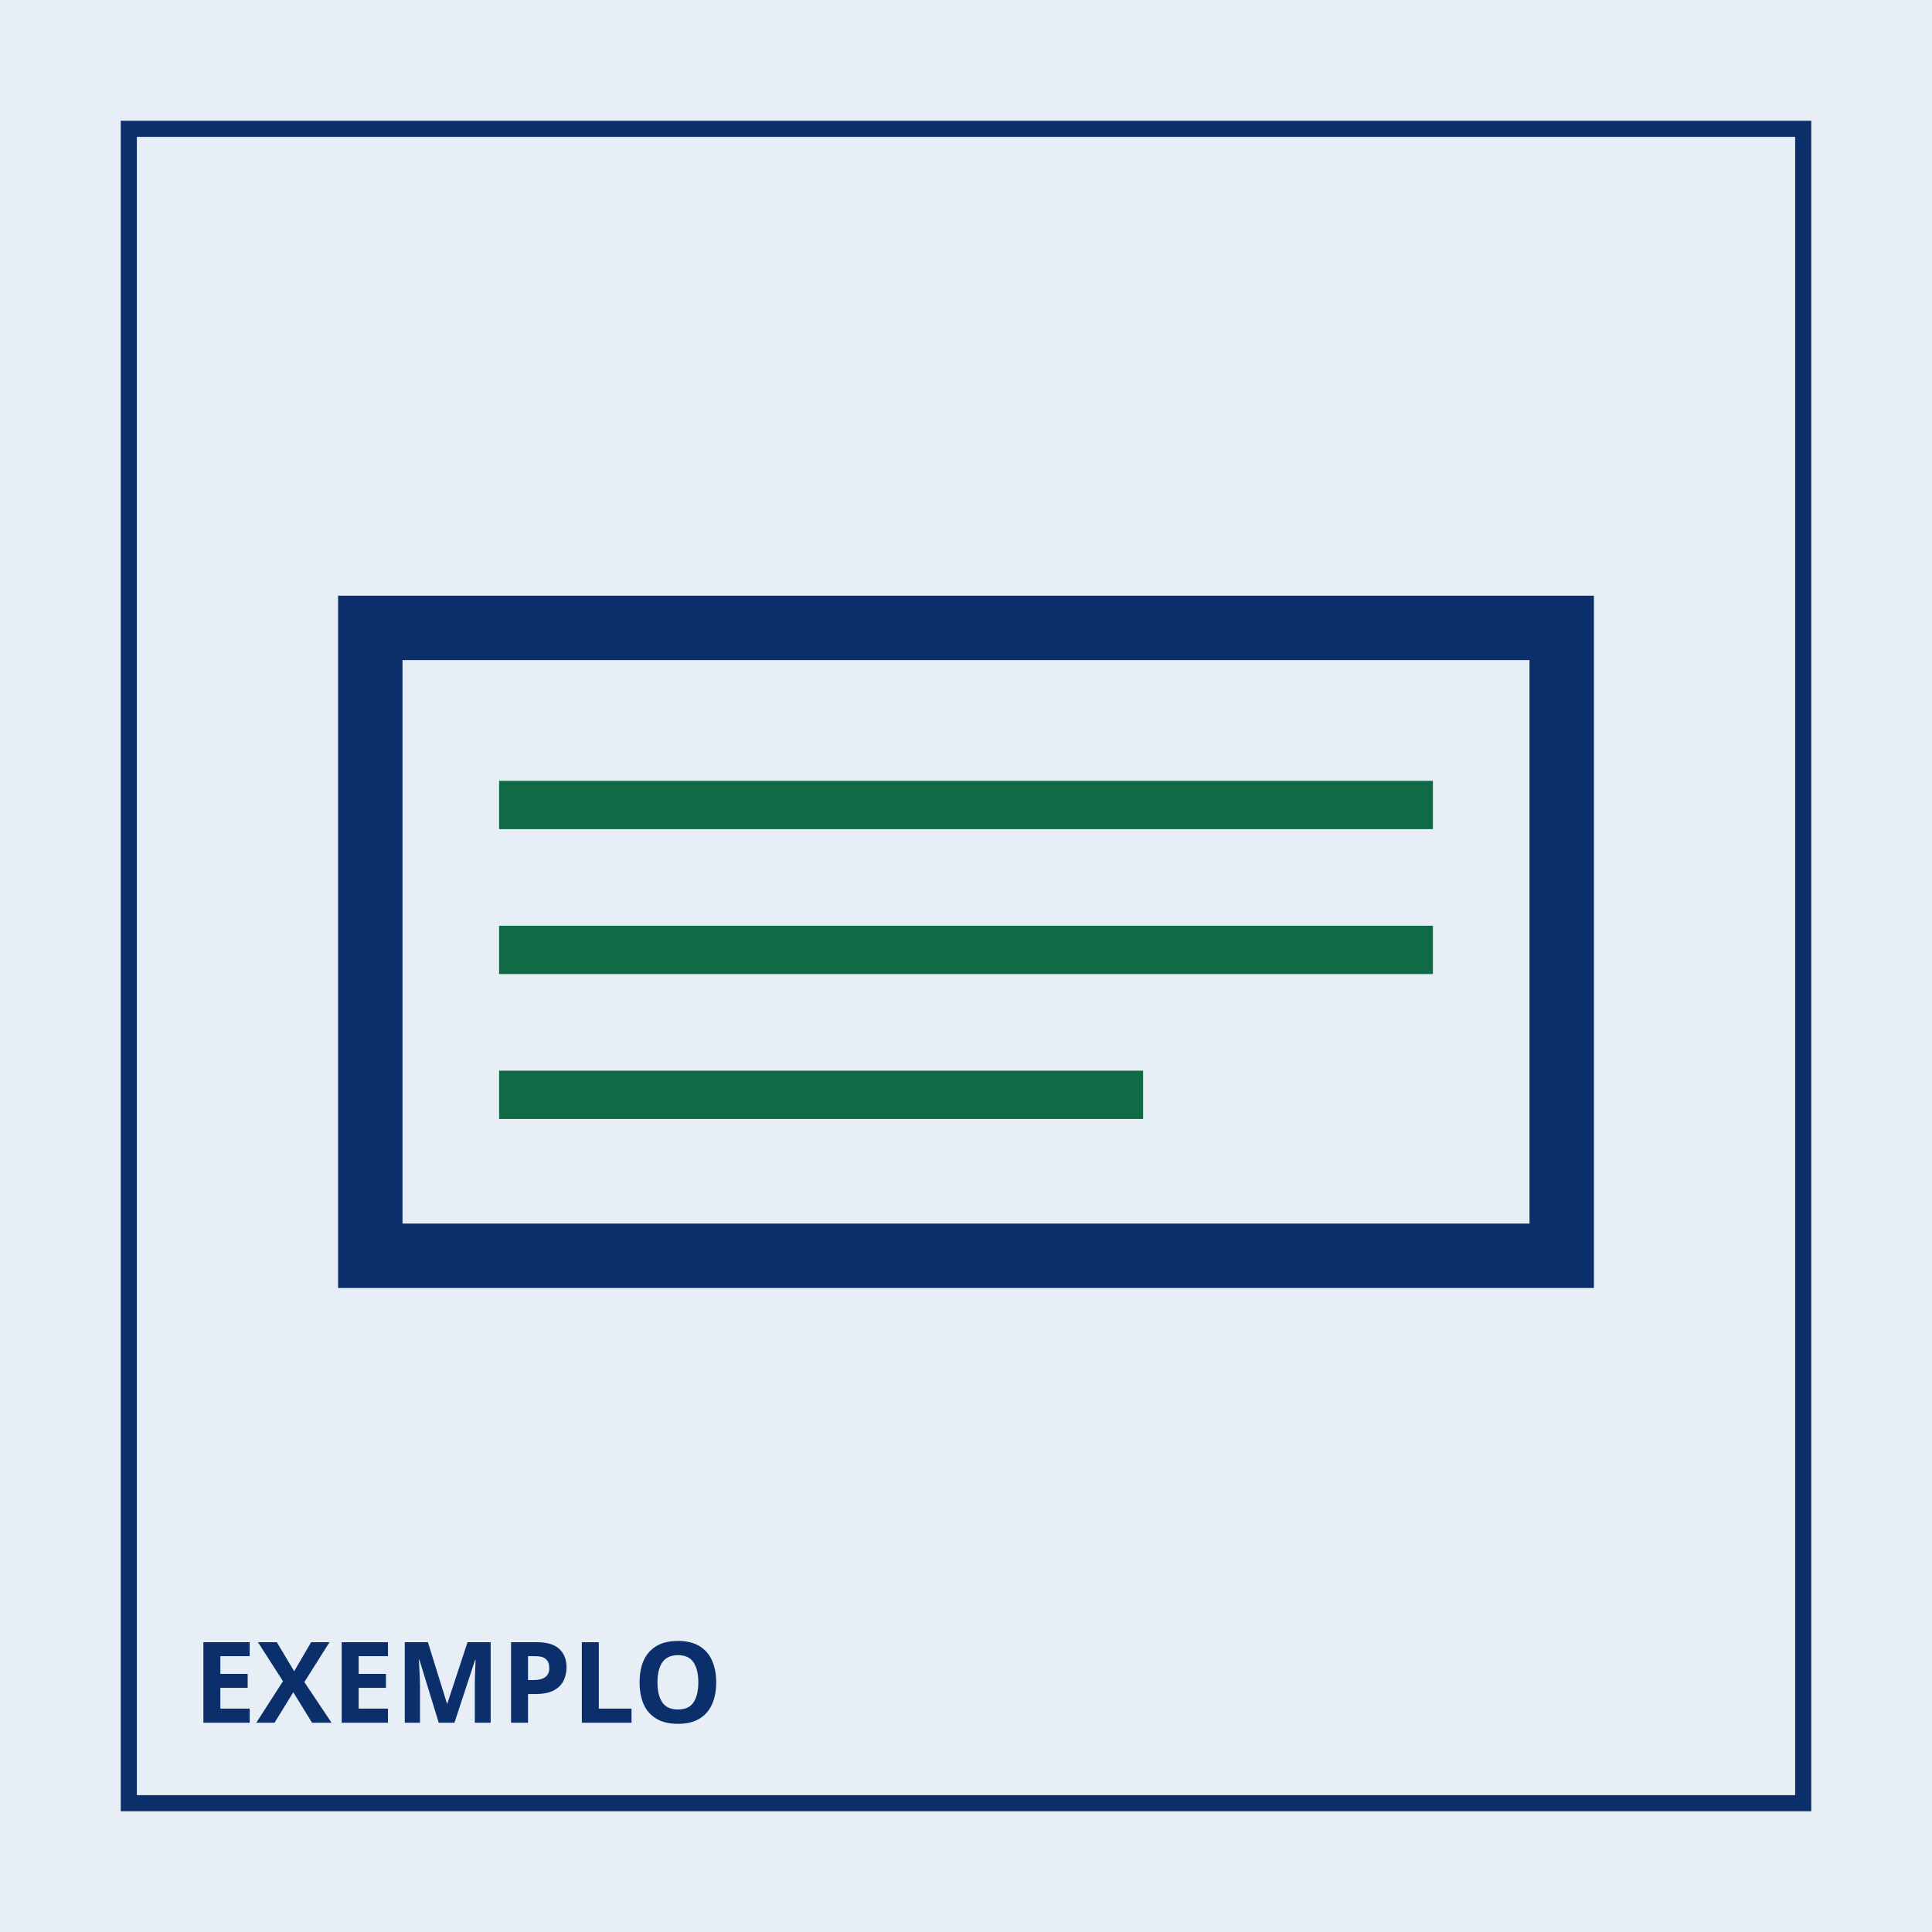
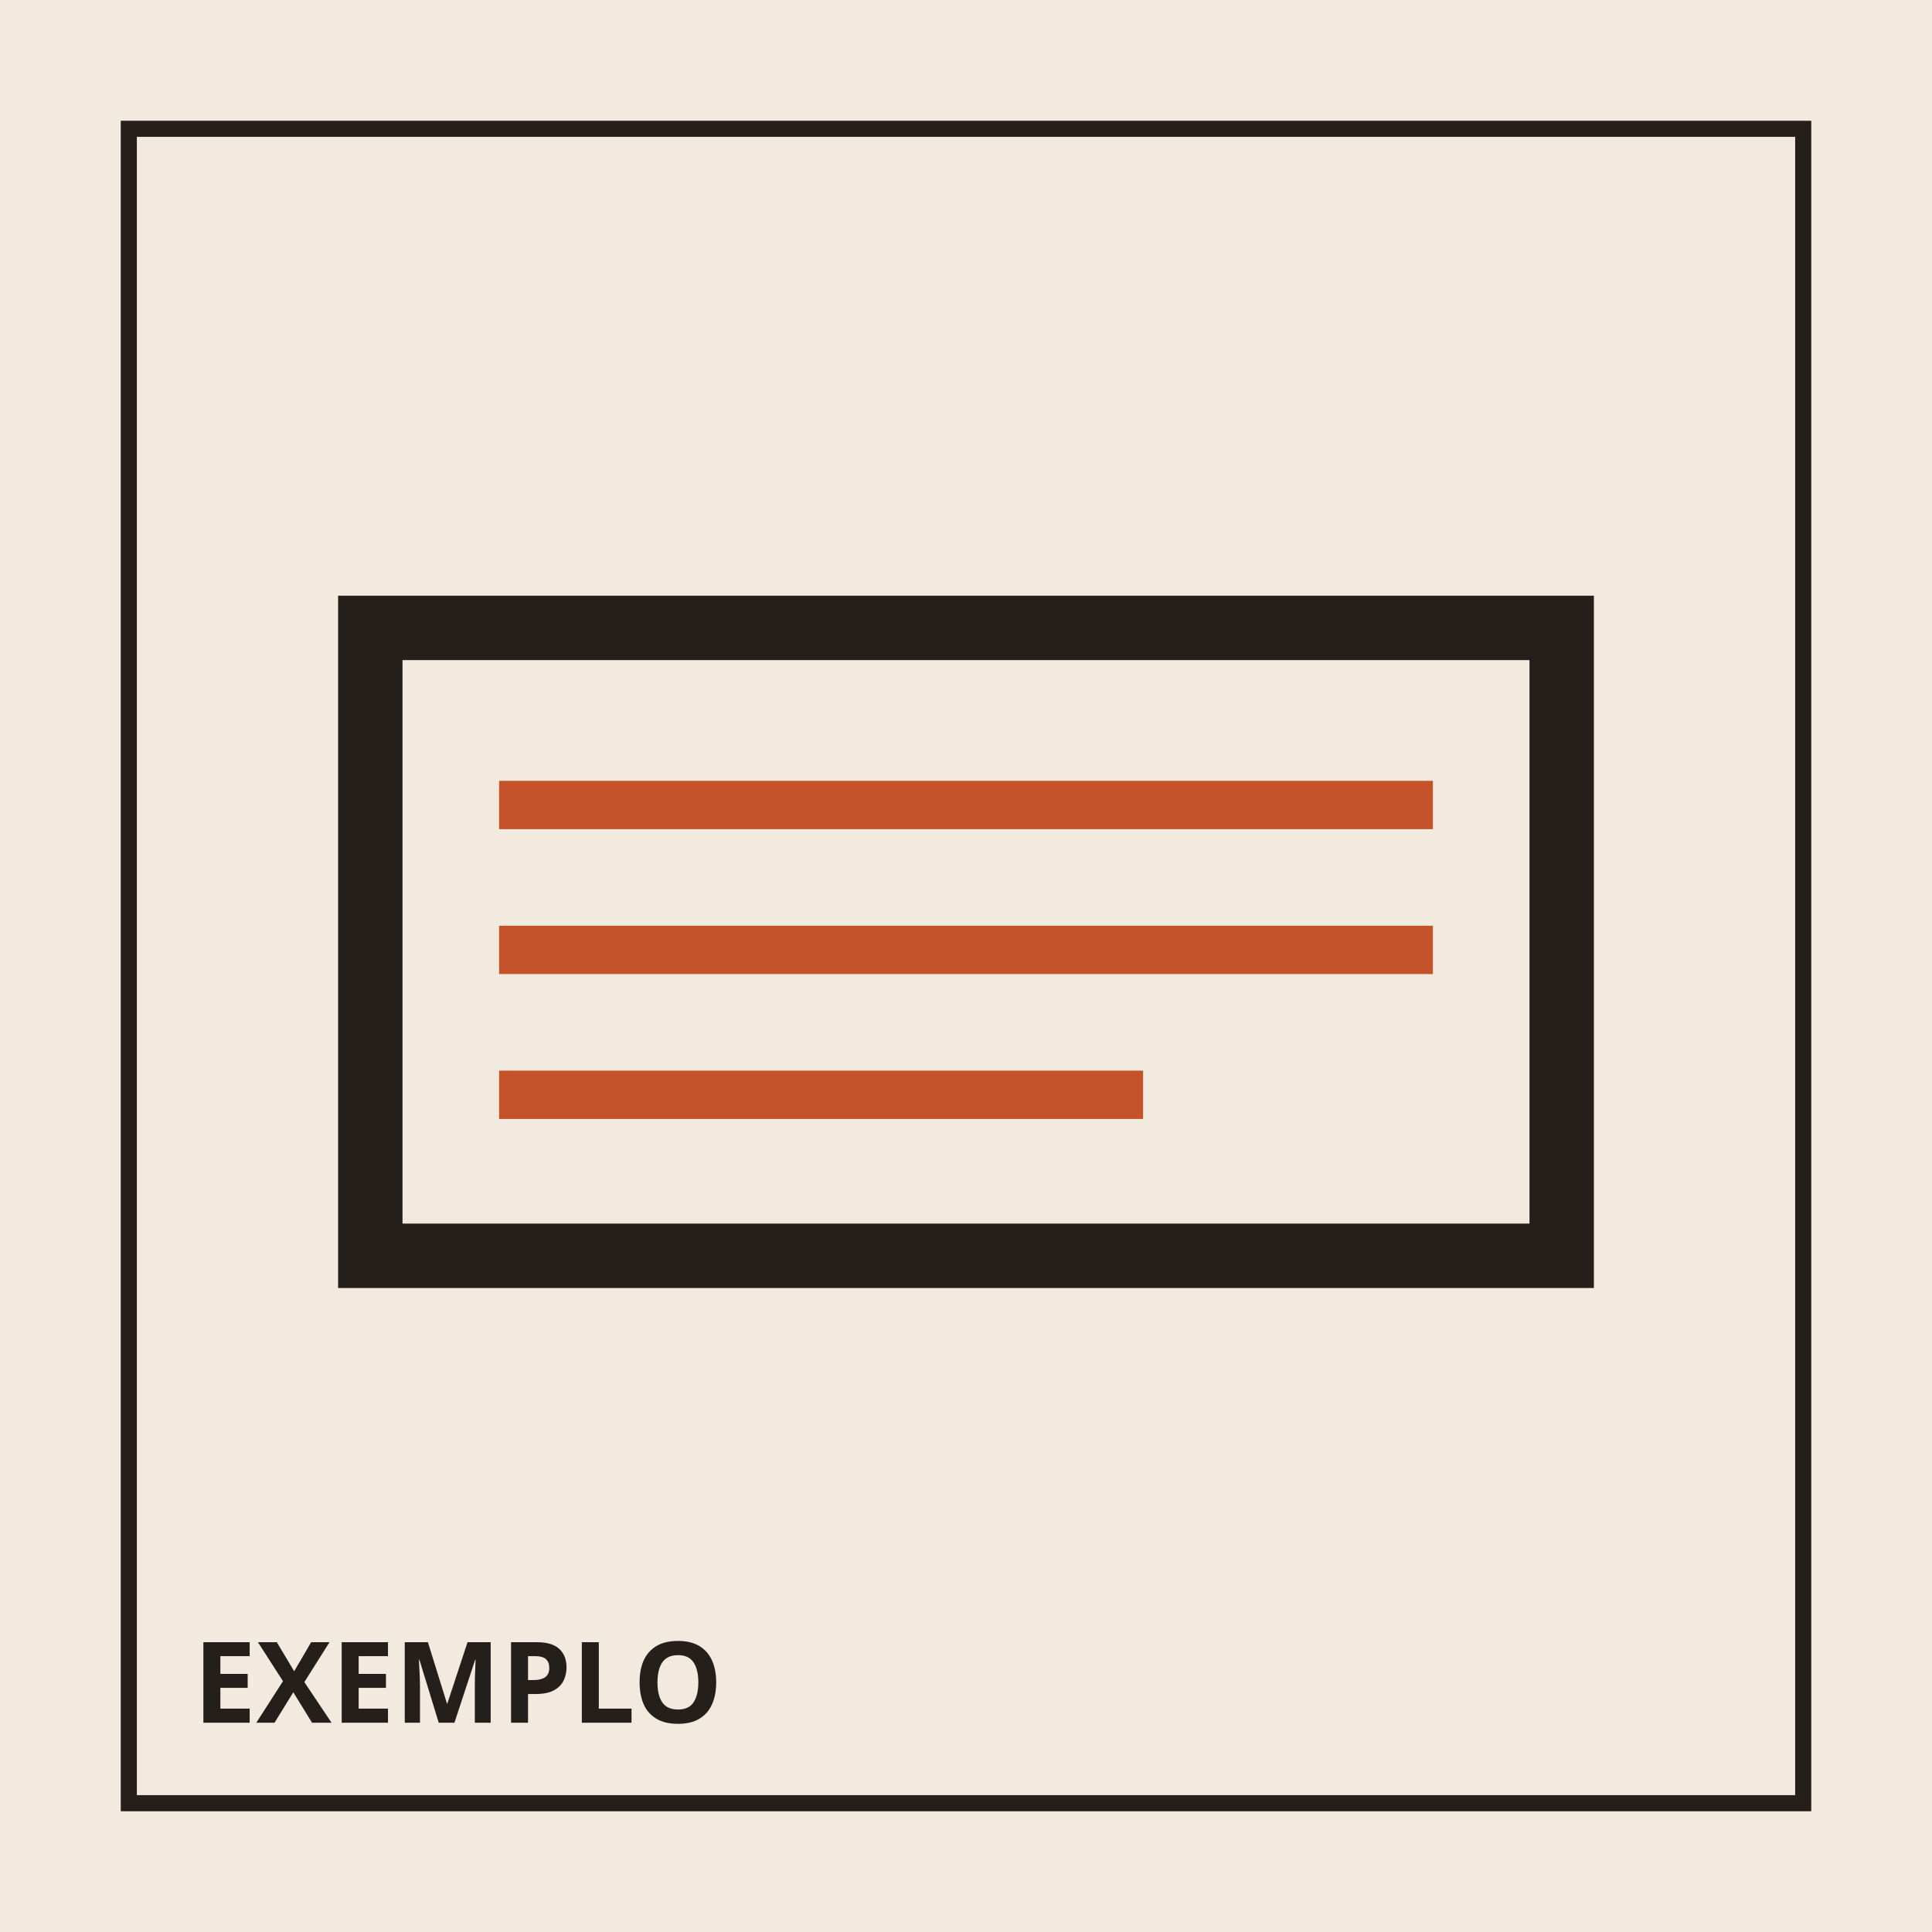
<svg xmlns="http://www.w3.org/2000/svg" viewBox="0 0 240 240" width="240" height="240">
-   <rect width="240" height="240" fill="#e7eef5" />
-   <rect x="16" y="16" width="208" height="208" fill="none" stroke="#0b2f6b" stroke-width="2" />
-   <rect x="46" y="78" width="148" height="78" fill="none" stroke="#0b2f6b" stroke-width="8" />
-   <path d="M62 100h116M62 118h116M62 136h80" stroke="#0f6b45" stroke-width="6" />
-   <text x="24" y="214" fill="#0b2f6b" font-family="sans-serif" font-size="14" font-weight="700">EXEMPLO</text>
+   <rect width="240" height="240" fill="#f3eadf" />
+   <rect x="16" y="16" width="208" height="208" fill="none" stroke="#241f1b" stroke-width="2" />
+   <rect x="46" y="78" width="148" height="78" fill="none" stroke="#241f1b" stroke-width="8" />
+   <path d="M62 100h116M62 118h116M62 136h80" stroke="#c4532a" stroke-width="6" />
+   <text x="24" y="214" fill="#241f1b" font-family="sans-serif" font-size="14" font-weight="700">EXEMPLO</text>
</svg>
